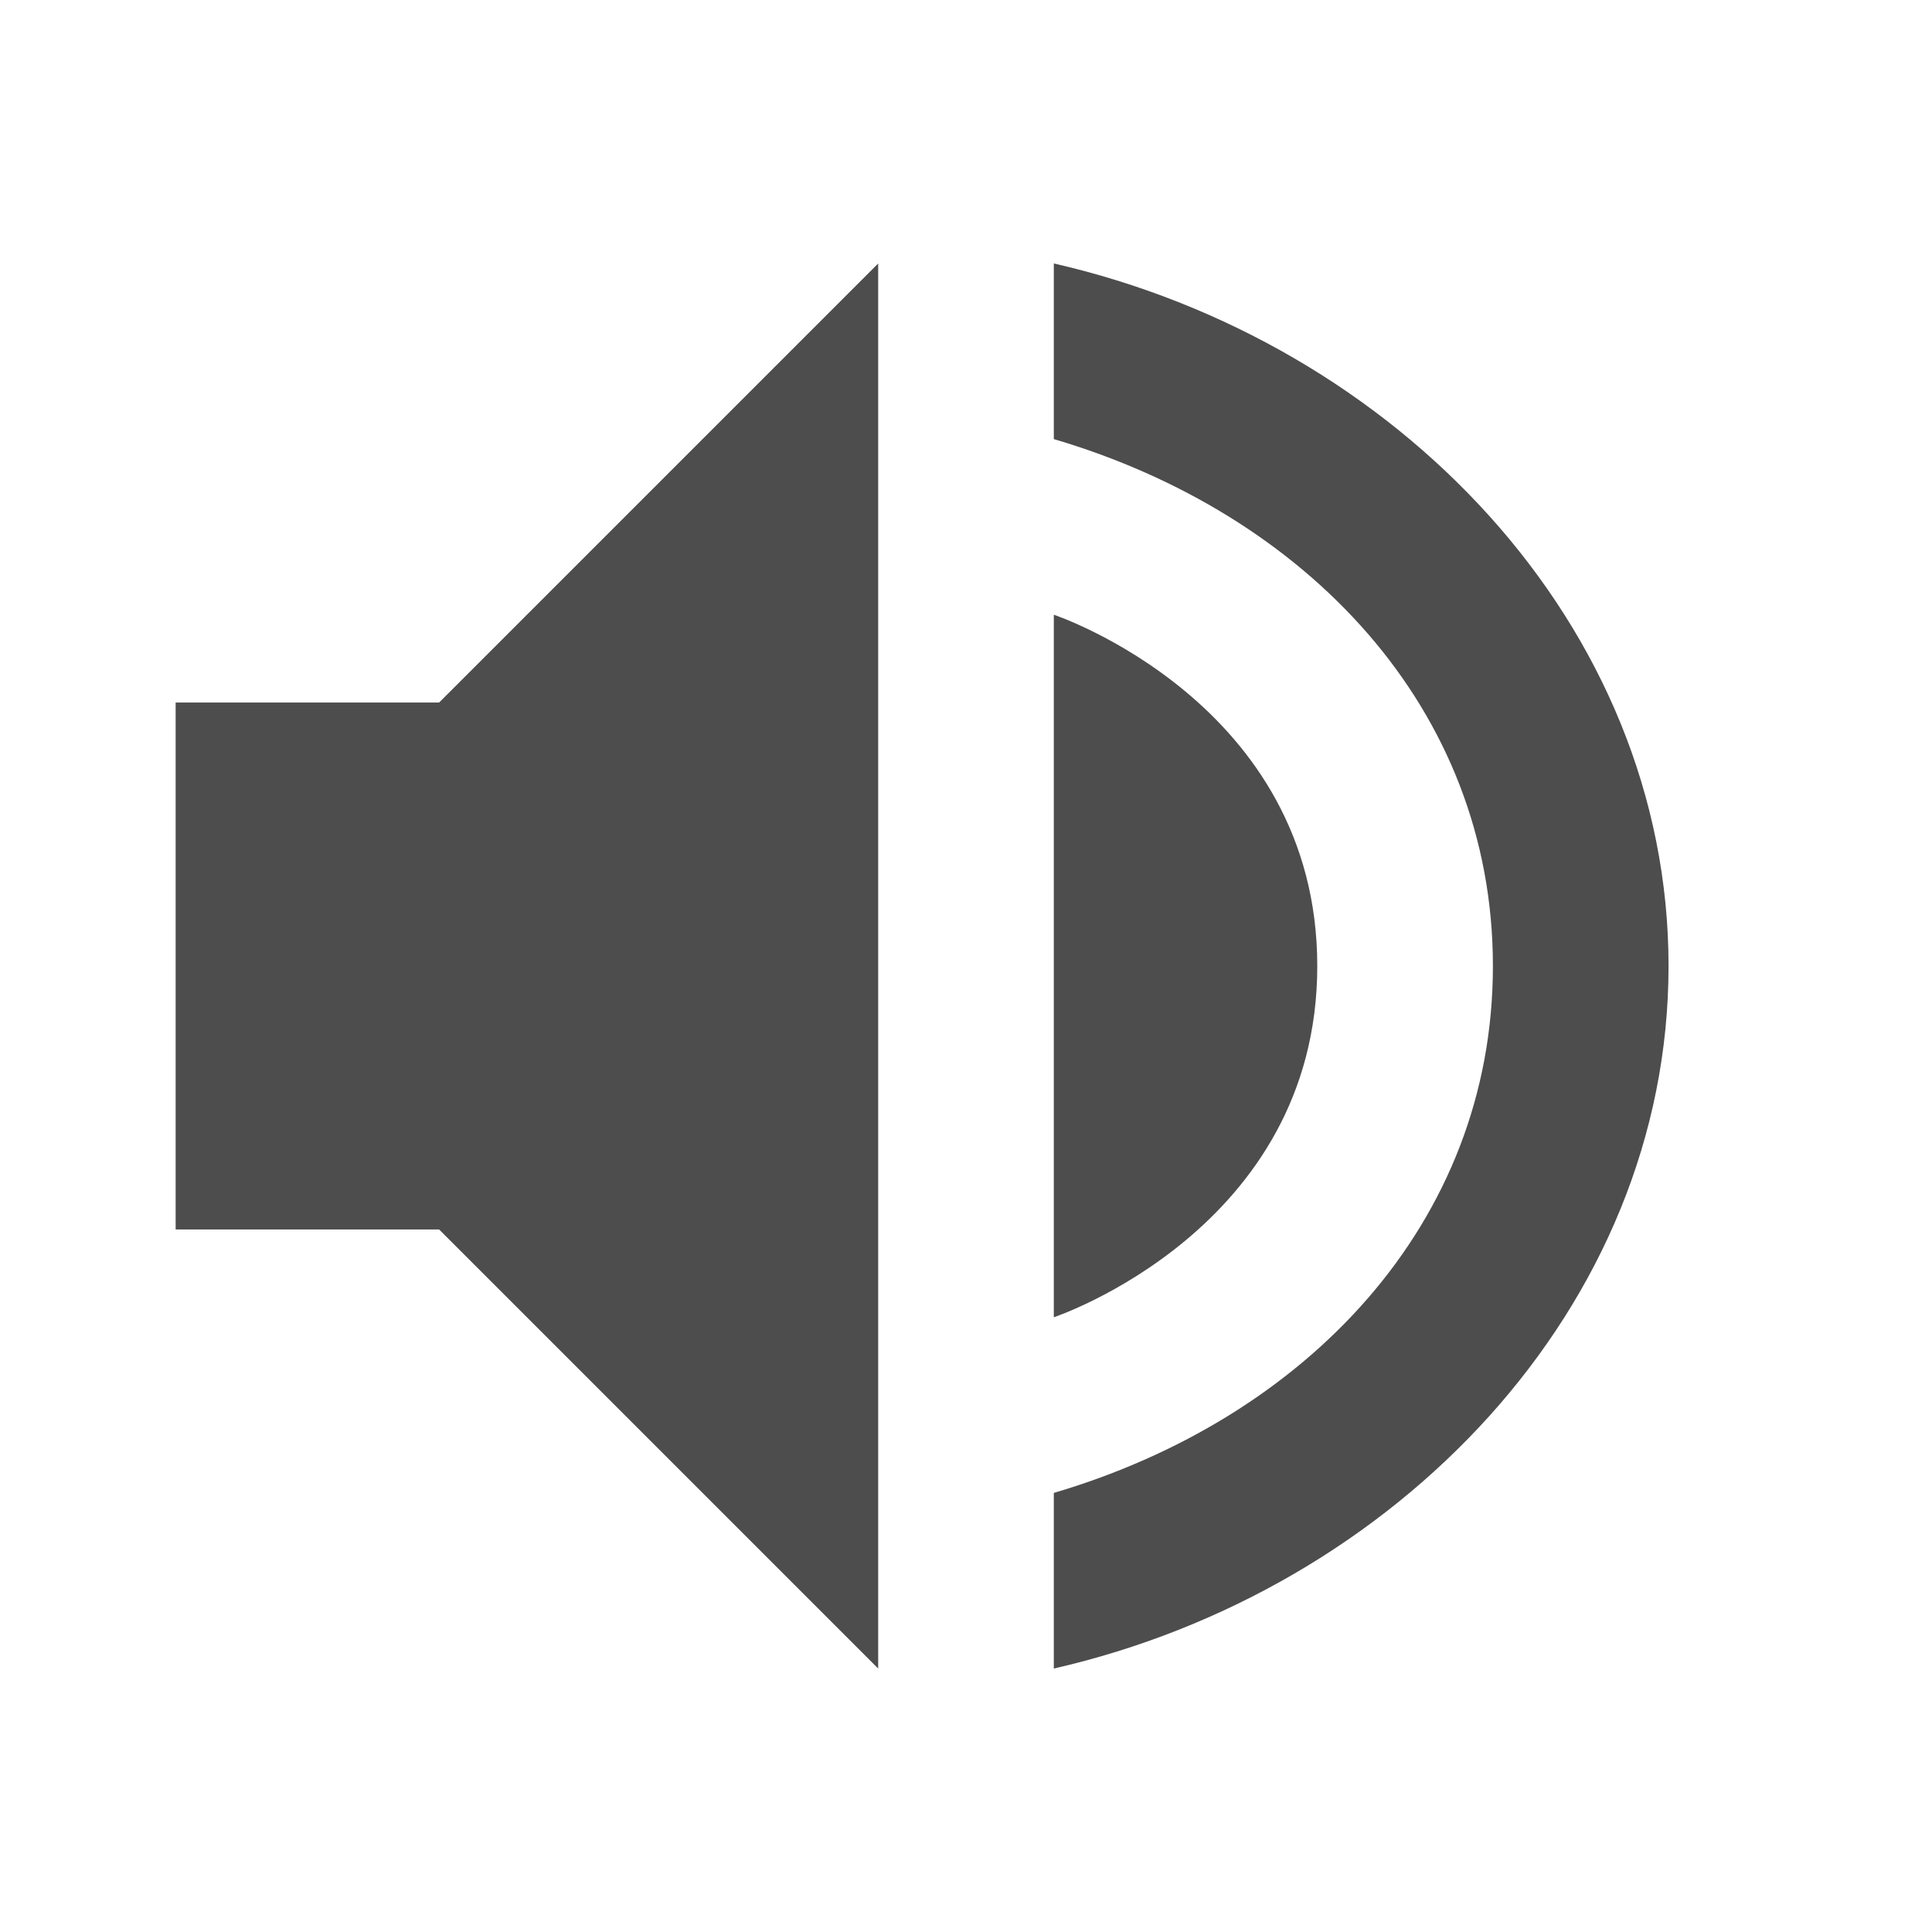
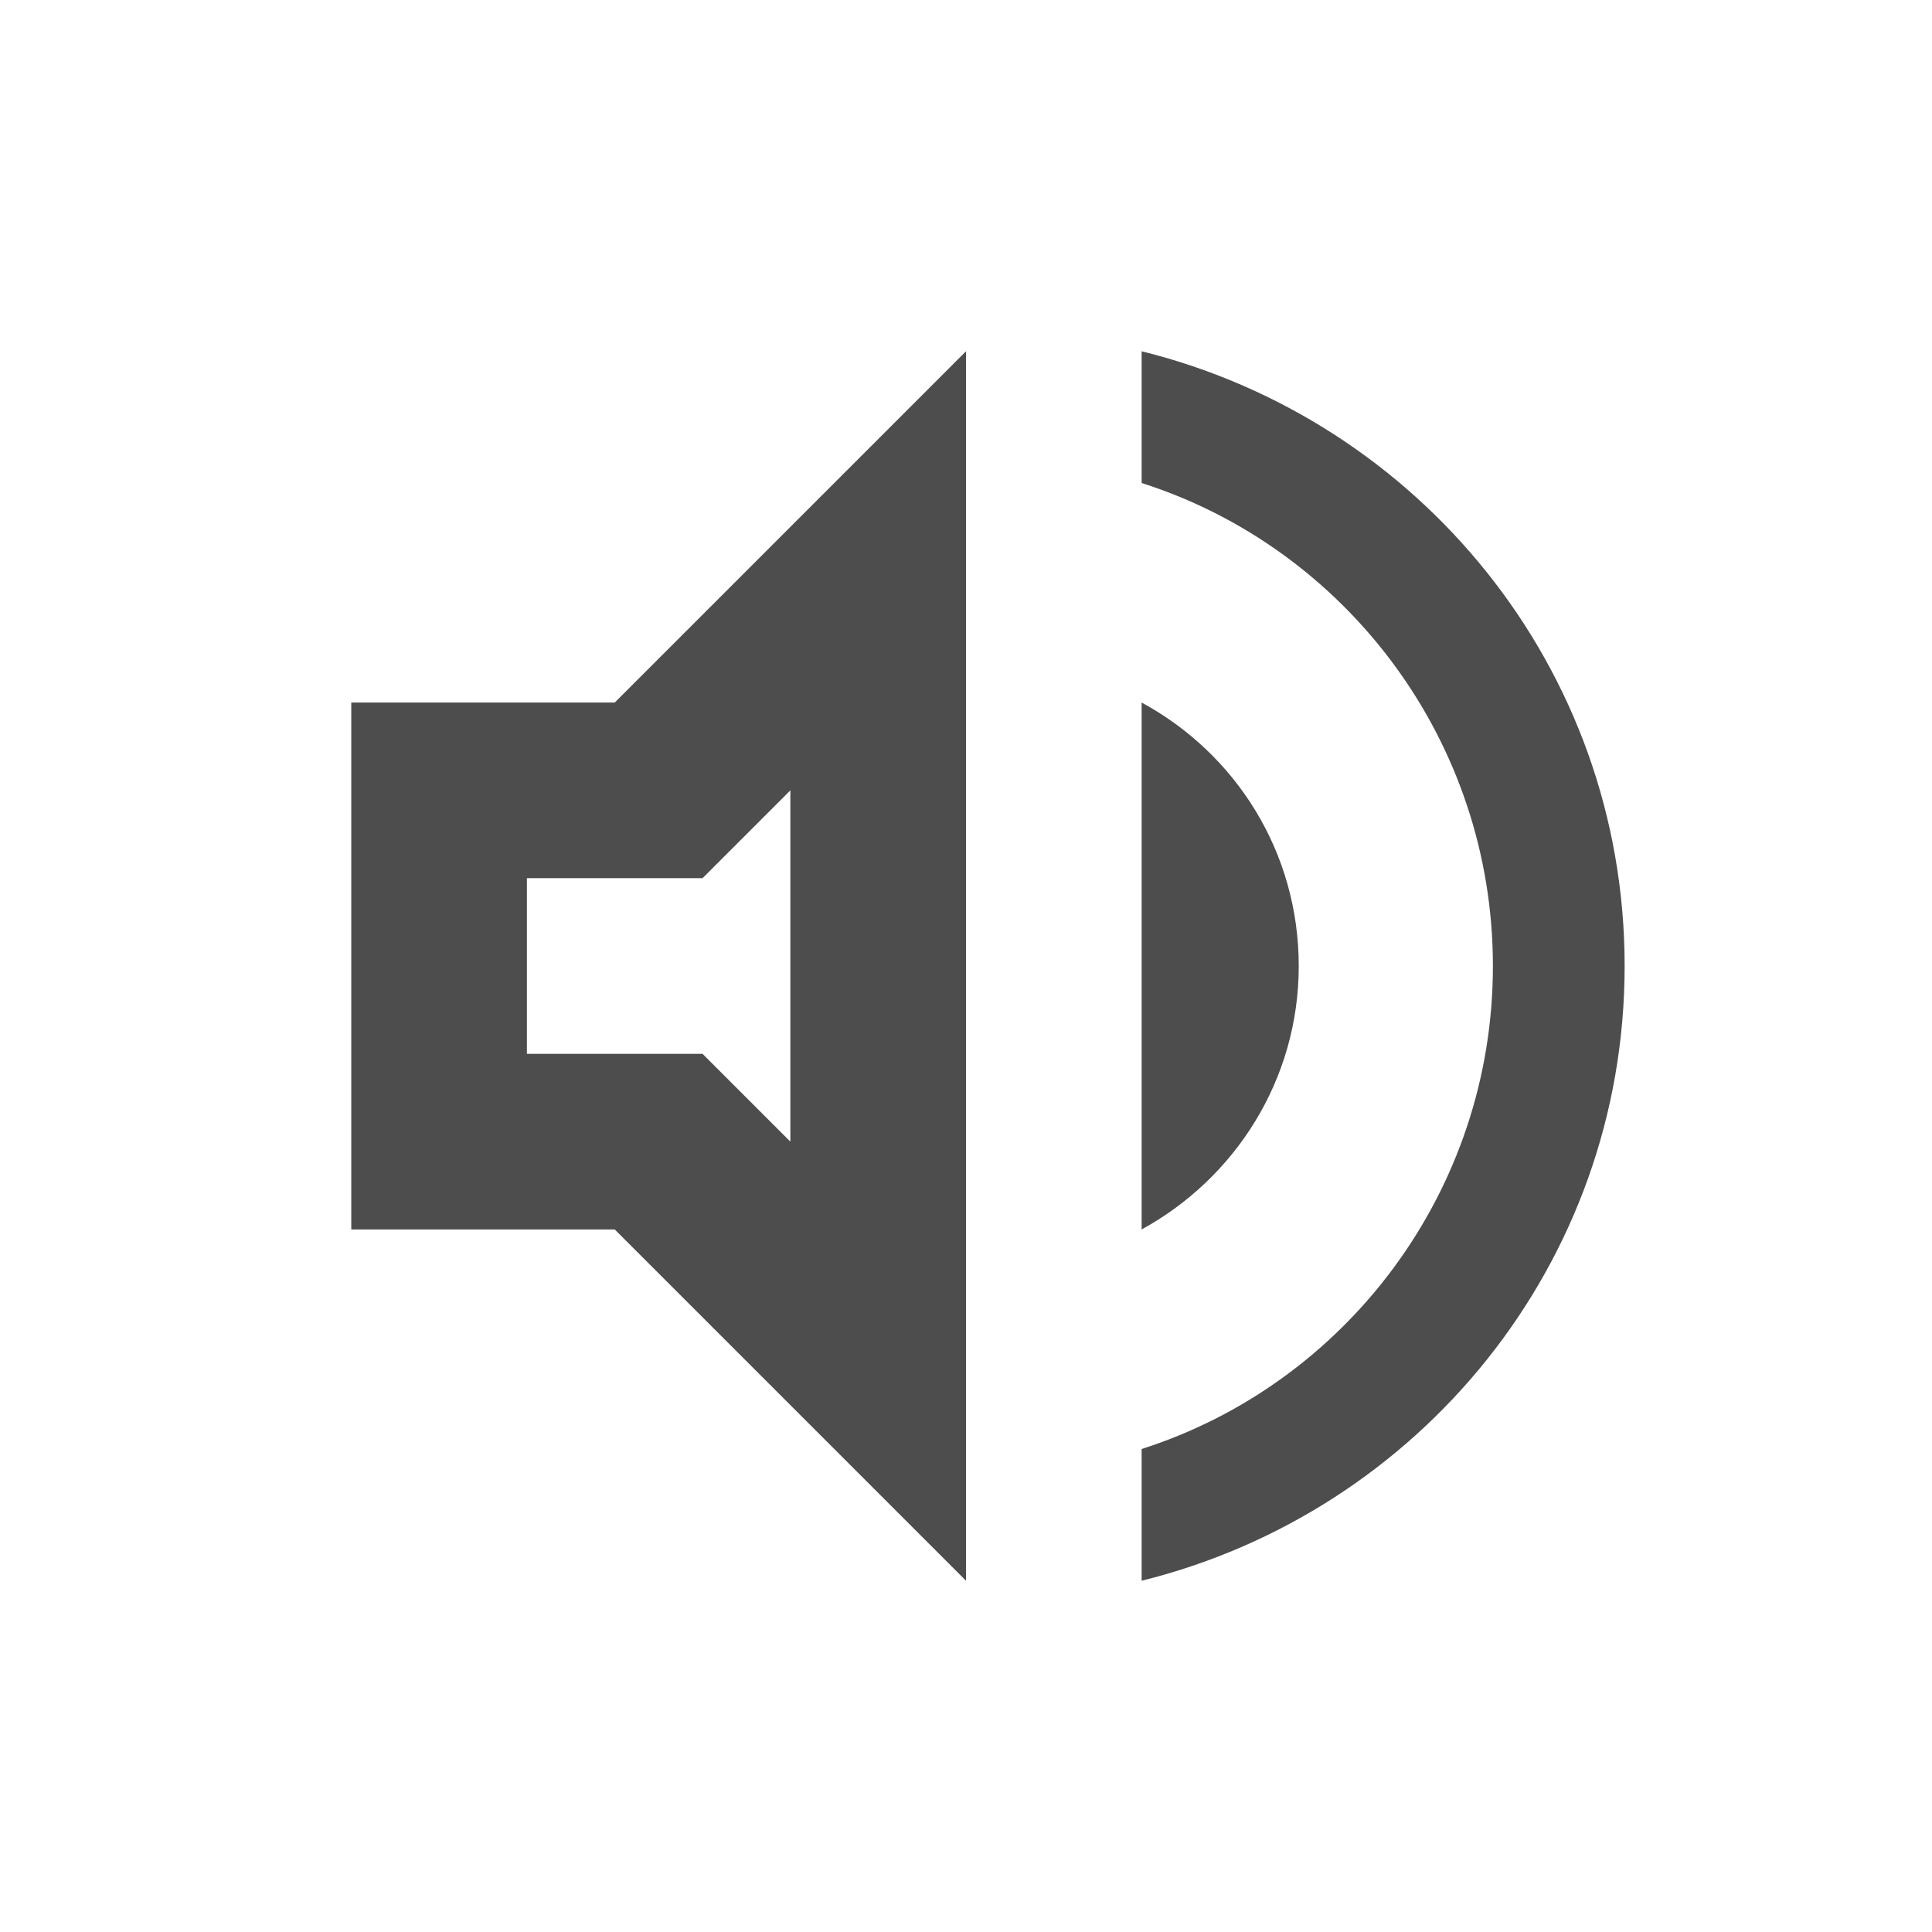
- <svg xmlns="http://www.w3.org/2000/svg" width="22" height="22" version="1.1">
-   <defs>
+ <svg xmlns="http://www.w3.org/2000/svg" width="22" height="22" viewBox="0 0 22 22" version="1.1" id="svg5">
+   <defs id="defs2">
    <style id="current-color-scheme" type="text/css">
   .ColorScheme-Text { color:#4d4d4d; } .ColorScheme-Highlight { color:#4285f4; } .ColorScheme-NeutralText { color:#ff9800; } .ColorScheme-PositiveText { color:#4caf50; } .ColorScheme-NegativeText { color:#f44336; }
-   </style>
+      </style>
  </defs>
-   <path style="fill:currentColor" class="ColorScheme-Text" d="M 10,3 5,8 H 2 v 6 h 3 l 5,5 z m 2,0 v 2 c 2.868,0.846 5,3.063 5,6 0,2.937 -2.132,5.154 -5,6 v 2 c 3.895,-0.891 7,-4.114 7,-8 0,-3.886 -3.105,-7.109 -7,-8 z m 0,4 v 8 c 0,0 3,-1 3,-4 -2e-4,-3 -3,-4 -3,-4 z" />
+   <path id="path971" d="M 11,4 7,8 H 4 v 6 h 3 l 4,4 z m 2,0 V 5.5 C 15.32,6.24 17,8.43 17,11 c 0,2.57 -1.68,4.76 -4,5.5 v 1.5 C 16.15,17.22 18.5,14.4 18.5,11 18.5,7.6 16.15,4.78 13,4 Z m 0,4 v 6 c 1.06,-0.58 1.789,-1.7 1.789,-3 0,-1.3 -0.719,-2.42 -1.789,-3 z M 9,9 v 4 L 8,12 H 6 v -2 h 2 z" style="fill:currentColor;fill-opacity:1;stroke:none;stroke-width:4;-inkscape-stroke:none" class="ColorScheme-Text" />
</svg>
